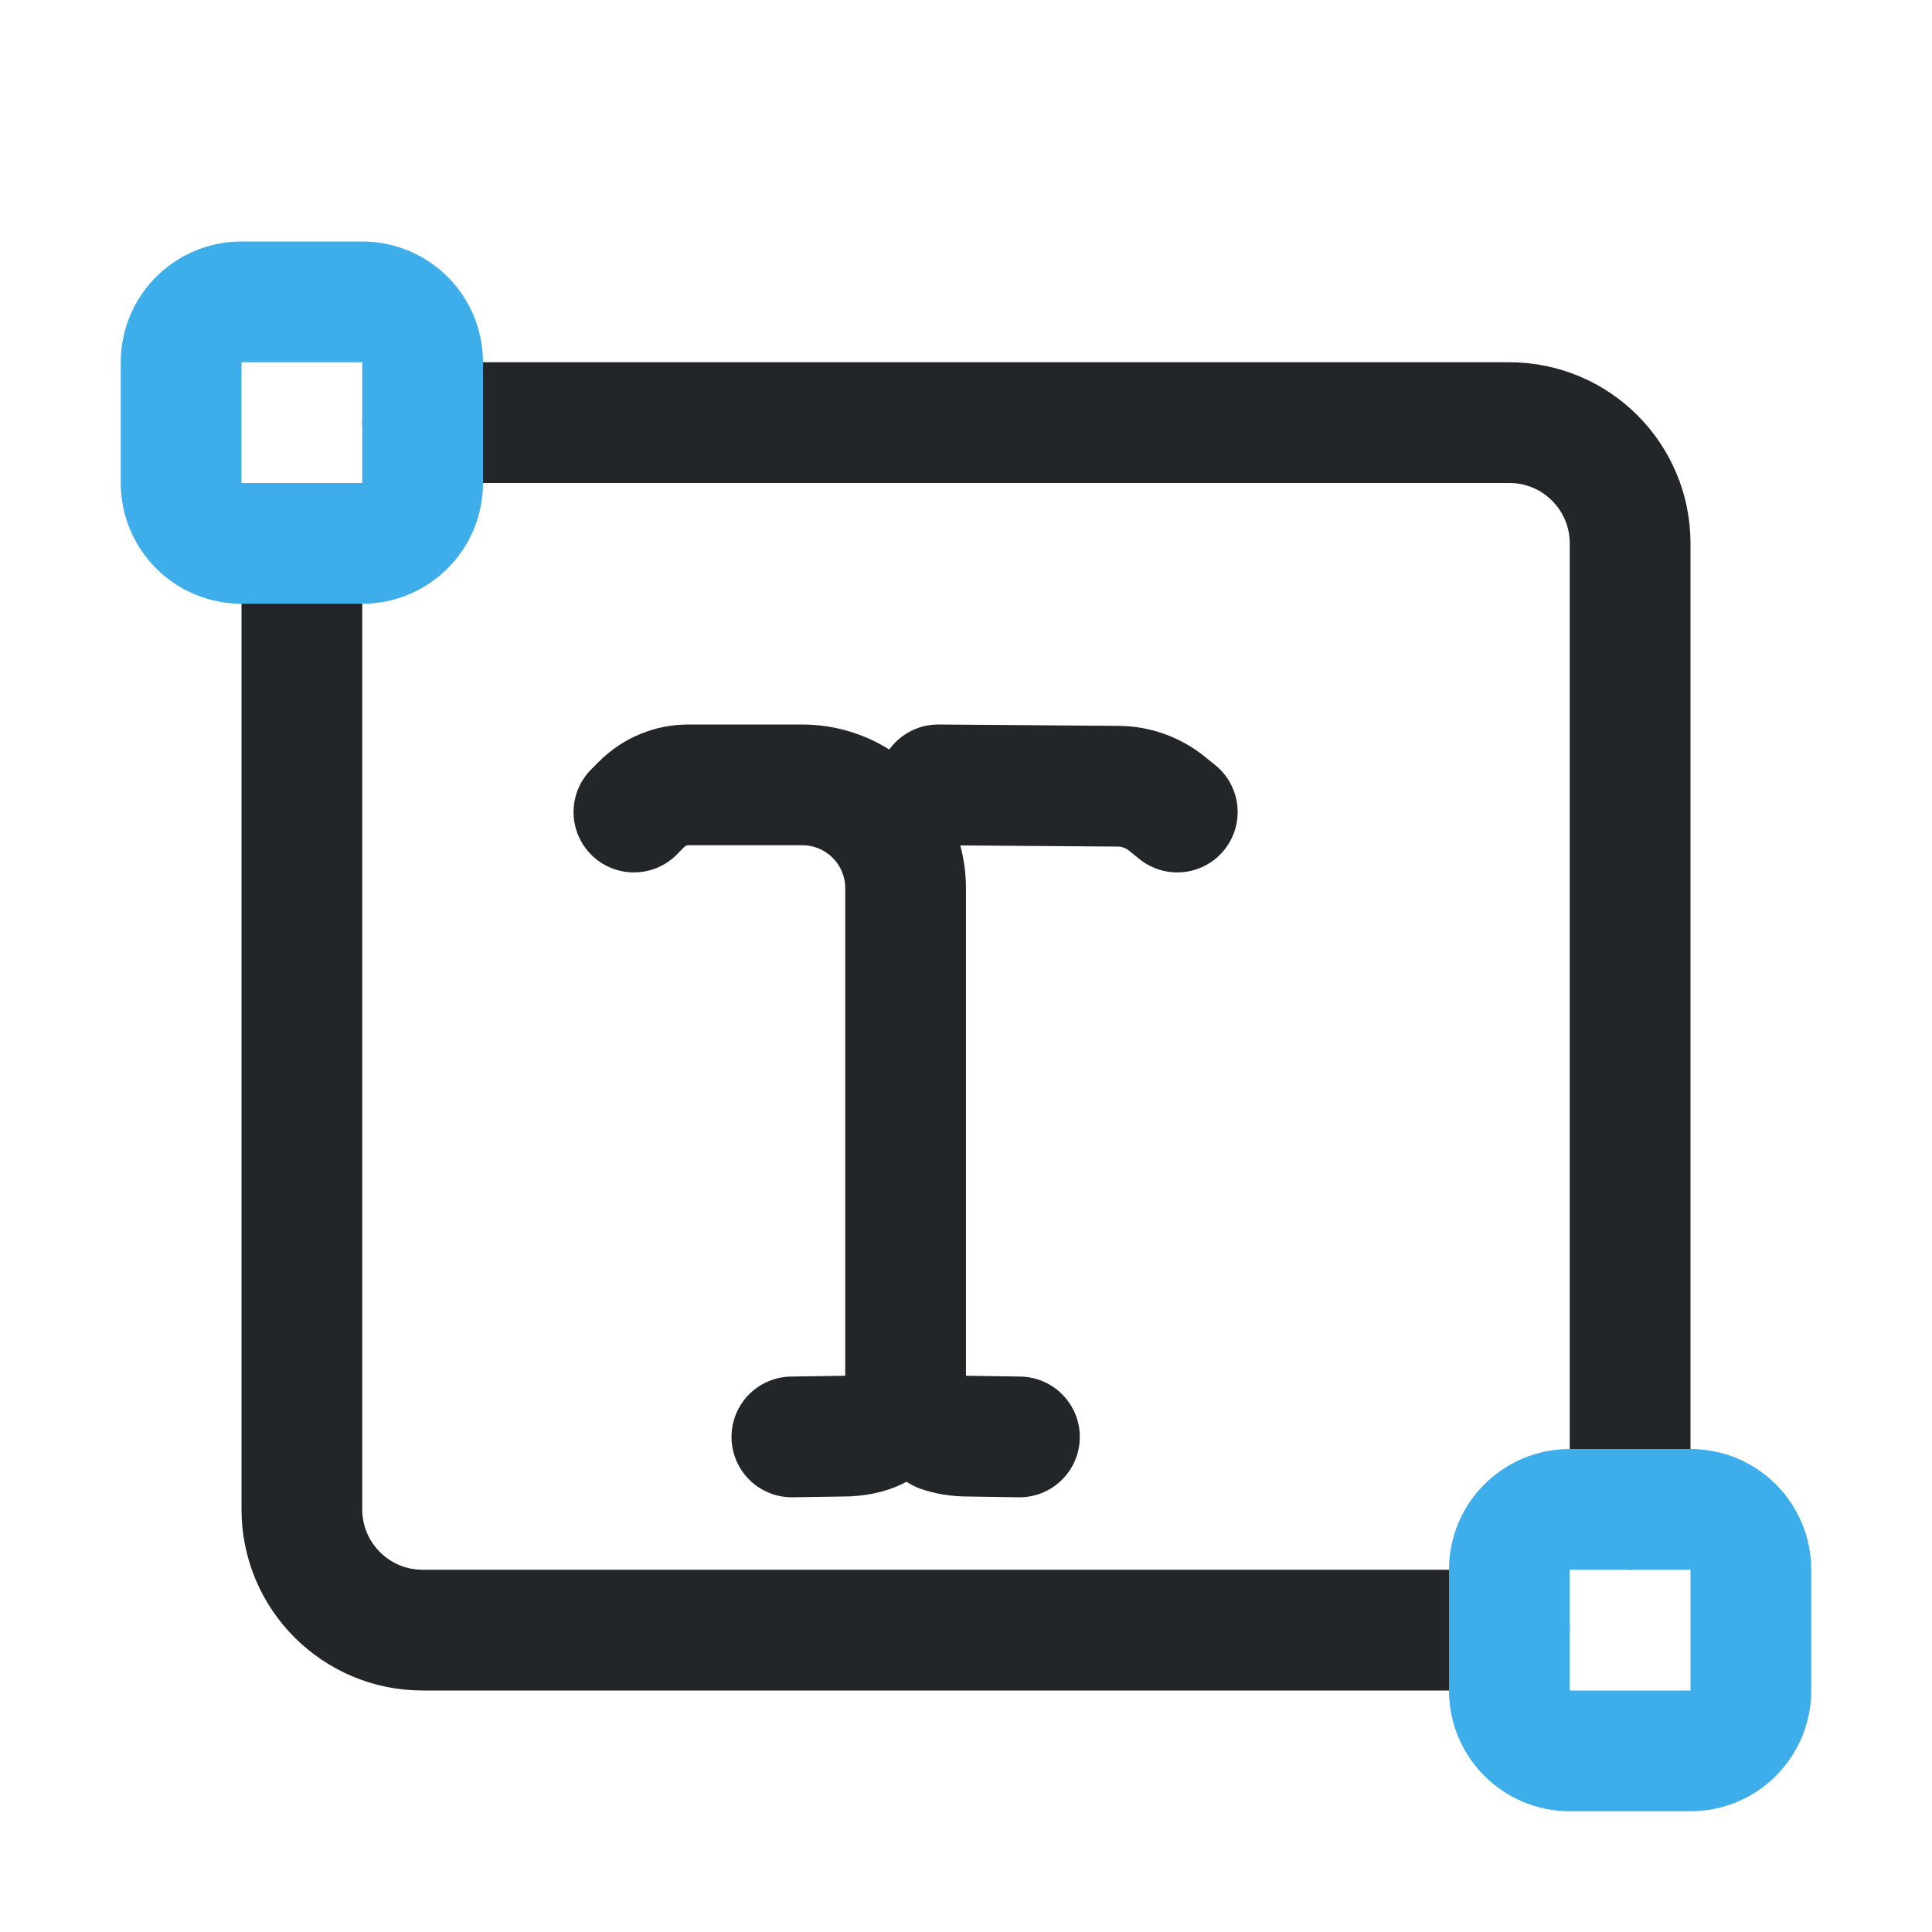
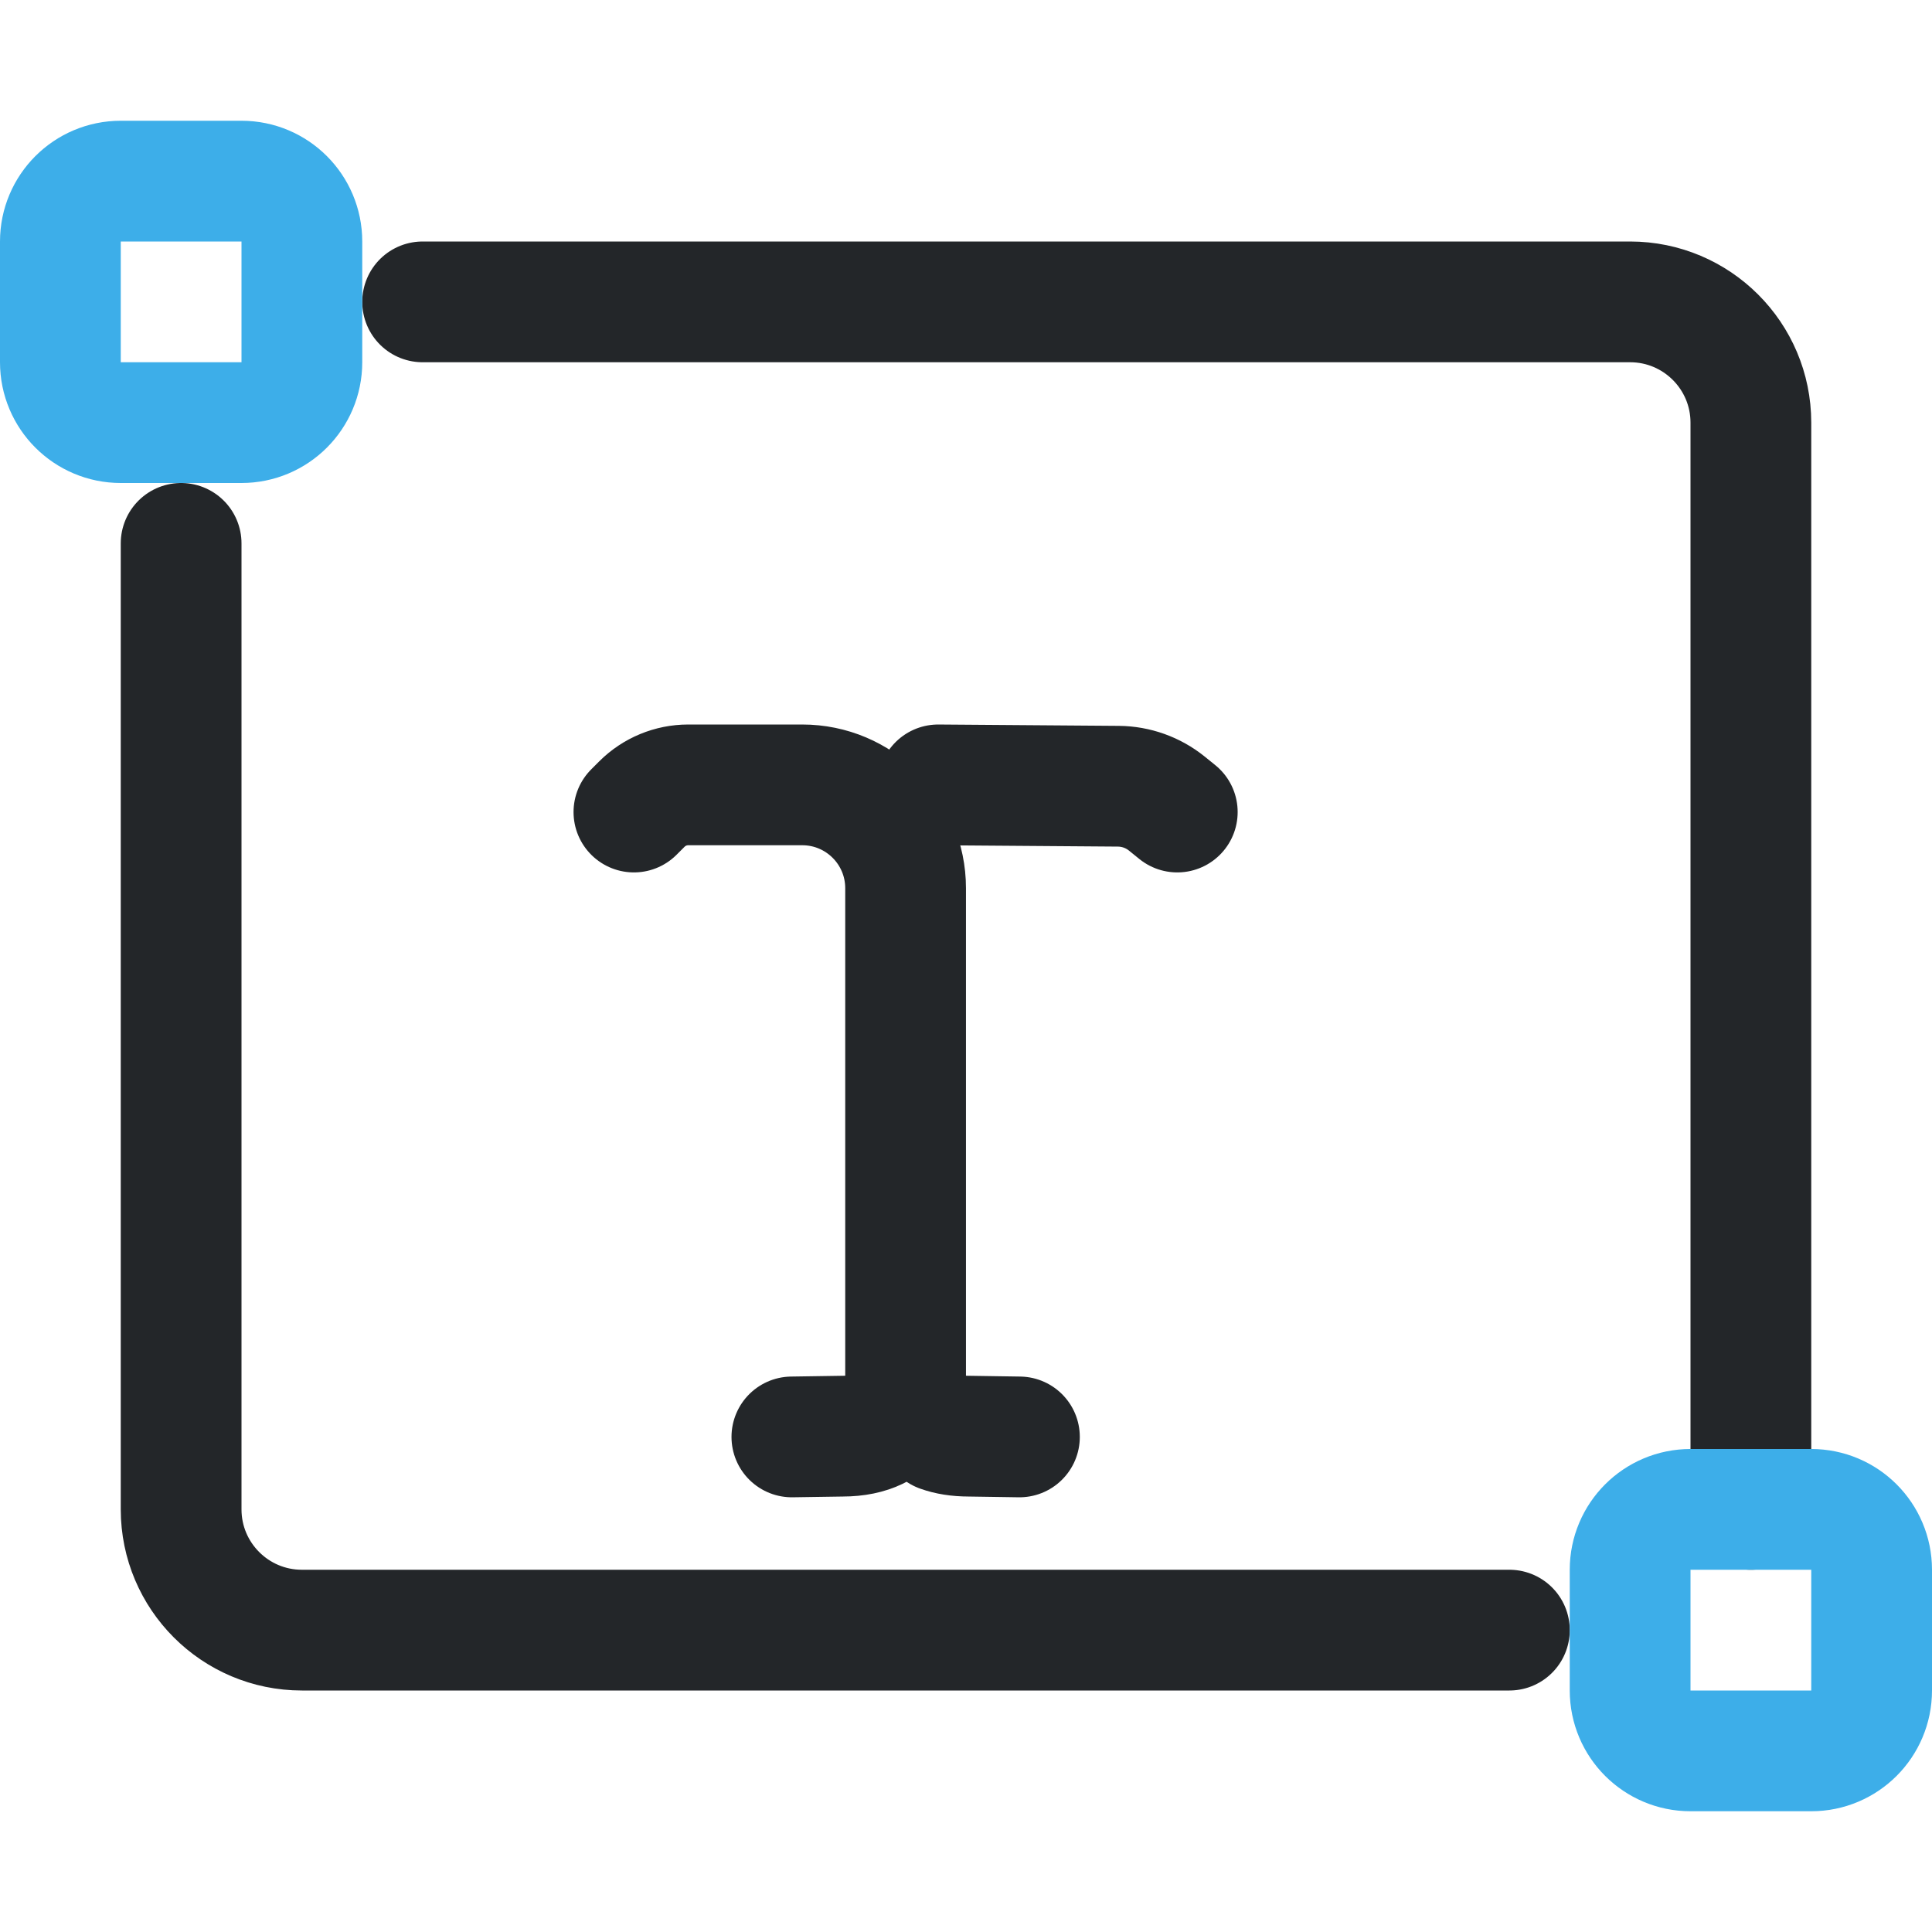
- <svg xmlns="http://www.w3.org/2000/svg" width="16" height="16" viewBox="0 0 16 16">
+ <svg xmlns="http://www.w3.org/2000/svg" width="16" height="16" version="1.1" viewBox="0 0 16 16">
  <defs>
    <style id="current-color-scheme">.ColorScheme-Text{color:#232629}.ColorScheme-Highlight{color:#3daee9}</style>
  </defs>
-   <path class="ColorScheme-Text" d="M2.5 4.5V12.5a1 1 0 0 0 1 1H12.5M13.5 12.5V4.5a1 1 0 0 0-1-1H3.5" fill="none" stroke="currentColor" stroke-linecap="round" />
+   <path class="ColorScheme-Text" d="m1.5 4.5v8c0 .552.448 1 1 1h10m2-1v-9c0-.552-.448-1-1-1h-10" fill="none" stroke="currentColor" stroke-linecap="round" />
  <g class="ColorScheme-Highlight" fill="none" stroke="currentColor">
-     <rect x="1.5" y="2.5" width="2" height="2" rx=".5" stroke="currentColor" class="ColorScheme-Highlight" />
-     <rect x="12.5" y="12.5" width="2" height="2" rx=".5" stroke="currentColor" class="ColorScheme-Highlight" />
+     <rect class="ColorScheme-Highlight" x=".5" y="1.5" width="2" height="2" rx=".5" ry=".5" stroke="currentColor" />
+     <rect class="ColorScheme-Highlight" x="13.5" y="12.5" width="2" height="2" rx=".5" ry=".5" stroke="currentColor" />
  </g>
  <g transform="translate(0.075,1.325) scale(0.45)">
    <g transform="translate(4.1275,2.128)" style="stroke-width:2.222">
      <g transform="translate(-21.5,-12.499)" style="stroke-width:2.222">
        <path class="ColorScheme-Text" d="m31.779 33.871.927-.014c1.059 0 1.166-.762 1.166-1.064v-9.02c0-1.05-.851-1.902-1.902-1.902h-2.098c-.32-1e-6-.627.127-.854.354l-.146.146m5.6-.5 3.317.025c.324.003.637.115.889.318l.194.157" style="fill:none;paint-order:fill markers stroke;stroke-linecap:round;stroke-linejoin:round;stroke-width:2.222" stroke="currentColor" />
        <path class="ColorScheme-Text" d="m35.967 33.871-.927-.014c-.211 0-.385-.03-.527-.081" style="fill:none;paint-order:fill markers stroke;stroke-linecap:round;stroke-linejoin:round;stroke-width:2.222" stroke="currentColor" />
      </g>
    </g>
  </g>
</svg>
